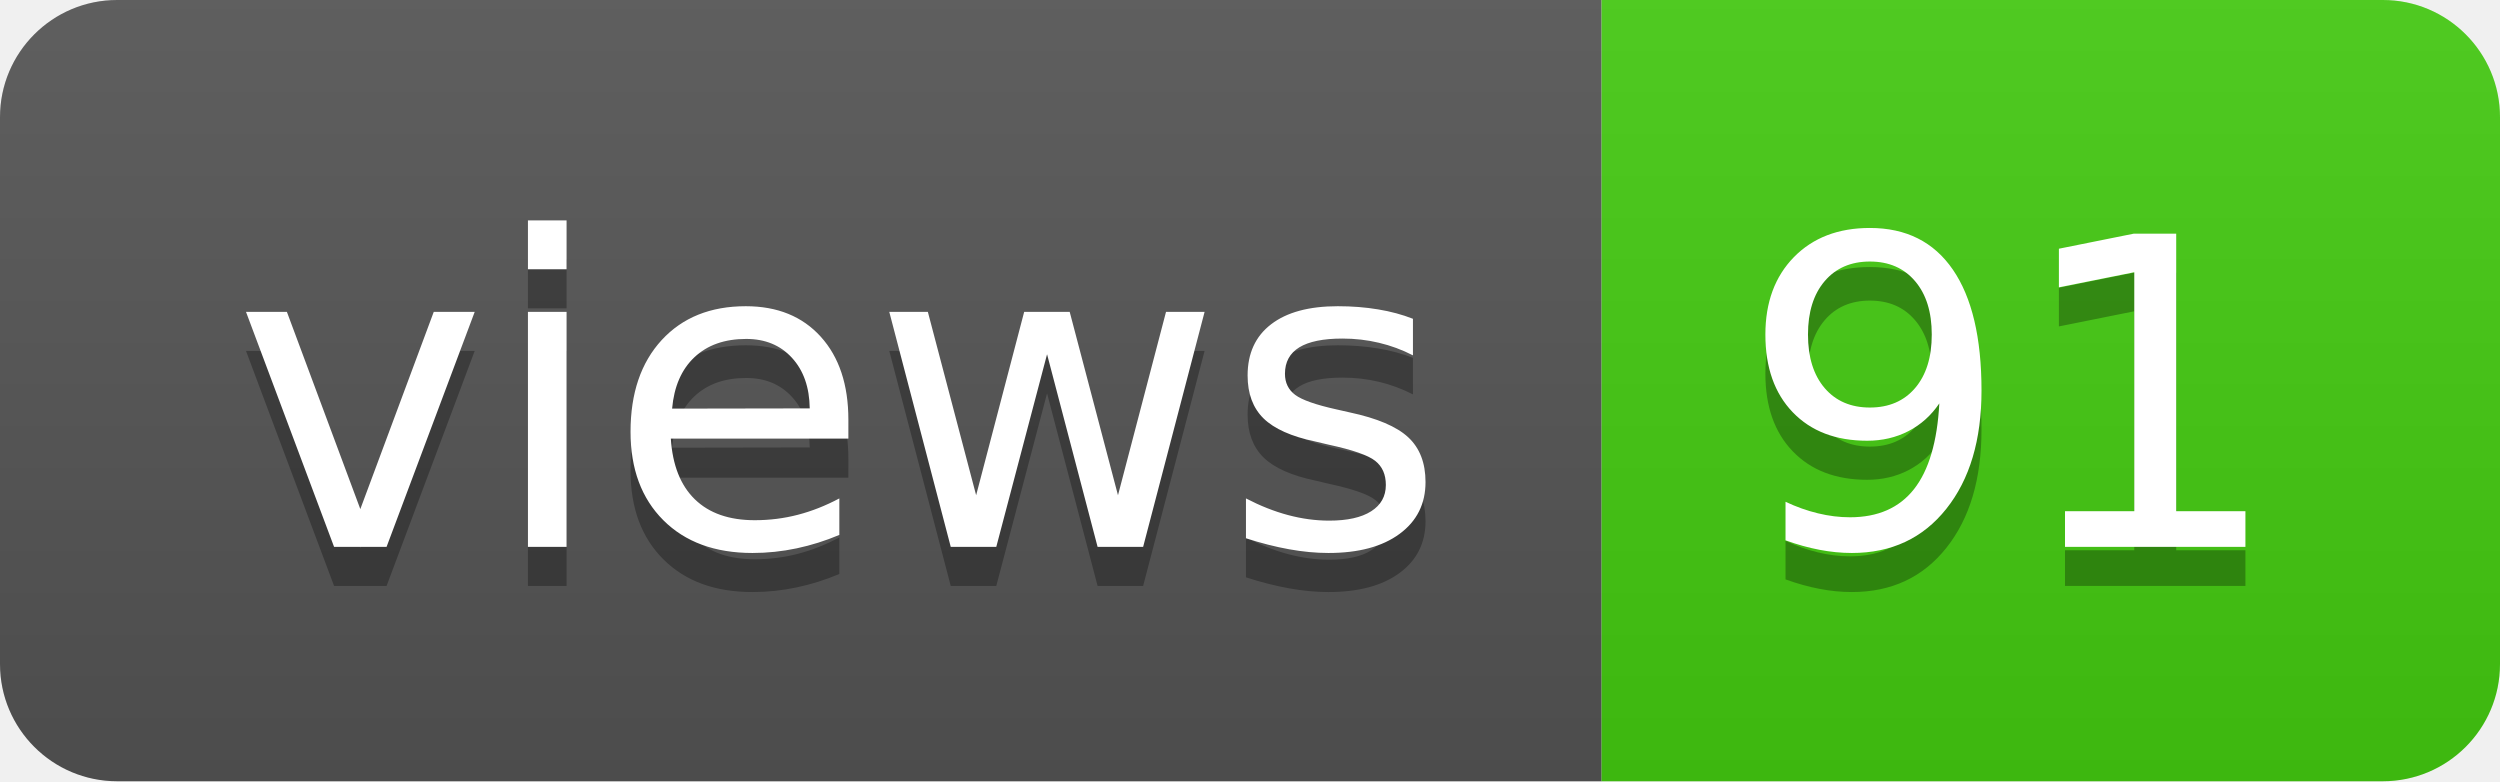
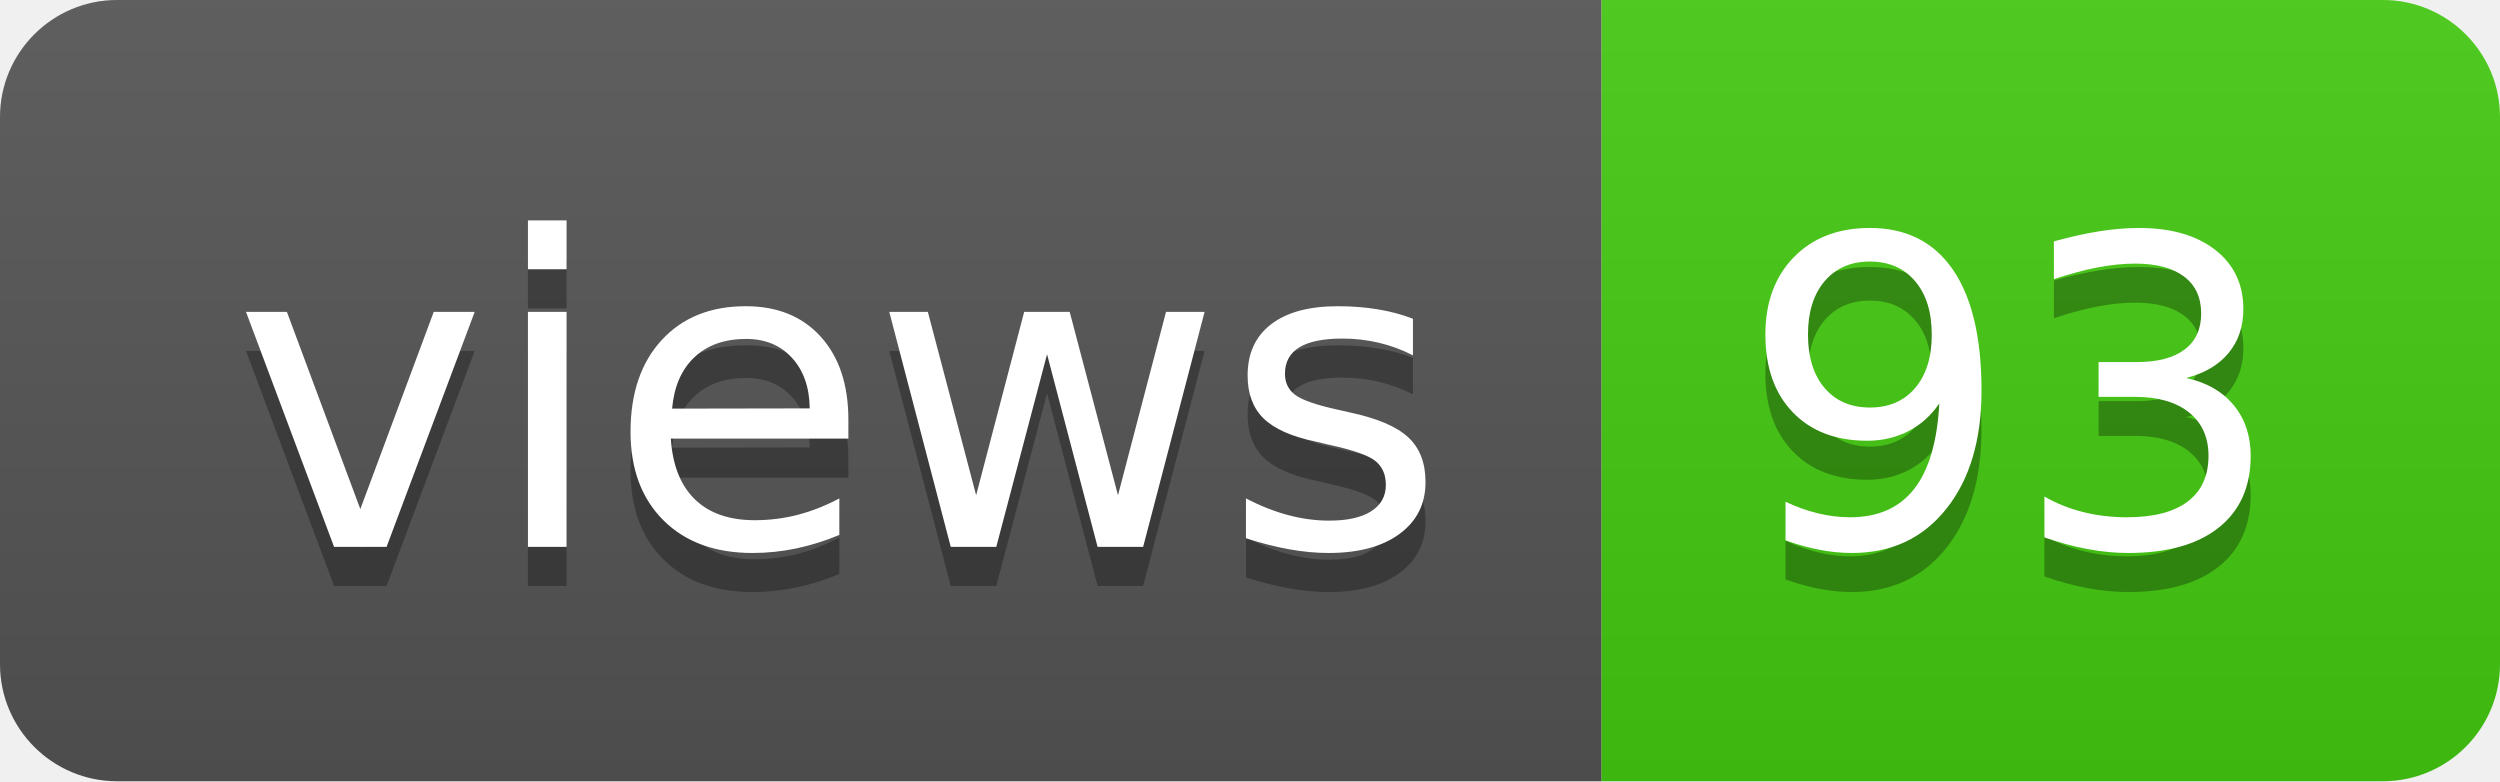
- <svg xmlns="http://www.w3.org/2000/svg" width="64" height="20" role="img" aria-label="views: 91">
+ <svg xmlns="http://www.w3.org/2000/svg" width="64" height="20" role="img" aria-label="views: 93">
  <linearGradient id="s" x2="0" y2="100%">
    <stop offset="0" stop-color="#bbb" stop-opacity=".1" />
    <stop offset="1" stop-opacity=".1" />
  </linearGradient>
  <clipPath id="r">
    <rect width="64" height="20" rx="3" fill="#fff" />
  </clipPath>
  <g clip-path="url(#r)">
    <rect width="41" height="20" fill="#555" />
    <rect x="41" width="23" height="20" fill="#4c1" />
    <rect width="64" height="20" fill="url(#s)" />
  </g>
  <g fill="#fff" text-anchor="middle" font-family="Verdana,Geneva,DejaVu Sans,sans-serif" text-rendering="geometricPrecision" font-size="110">
    <text aria-hidden="true" x="215" y="150" fill="#010101" fill-opacity=".3" transform="scale(.1)" textLength="310">views</text>
    <text x="215" y="140" transform="scale(.1)" fill="#fff" textLength="310">views</text>
-     <text aria-hidden="true" x="515" y="150" fill="#010101" fill-opacity=".3" transform="scale(.1)" textLength="130">91</text>
-     <text x="515" y="140" transform="scale(.1)" fill="#fff" textLength="130">91</text>
+     <text aria-hidden="true" x="515" y="150" fill="#010101" fill-opacity=".3" transform="scale(.1)" textLength="130">93</text>
+     <text x="515" y="140" transform="scale(.1)" fill="#fff" textLength="130">93</text>
  </g>
</svg>
